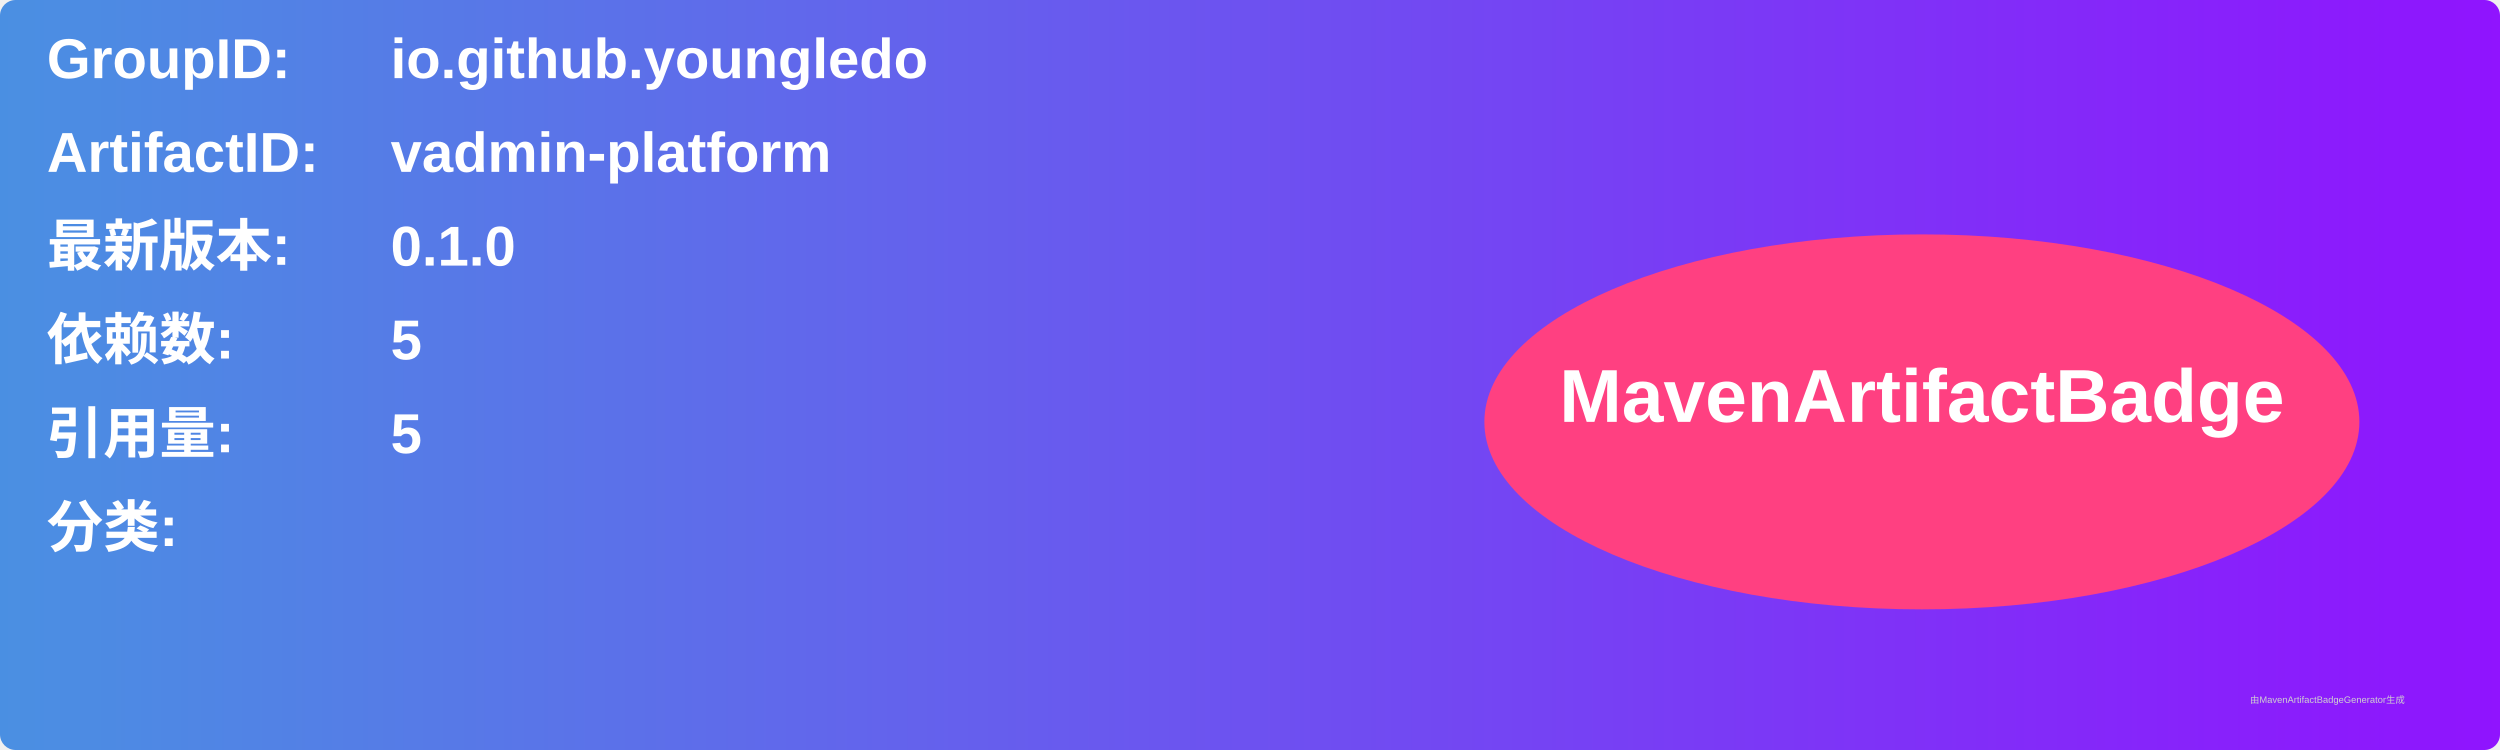
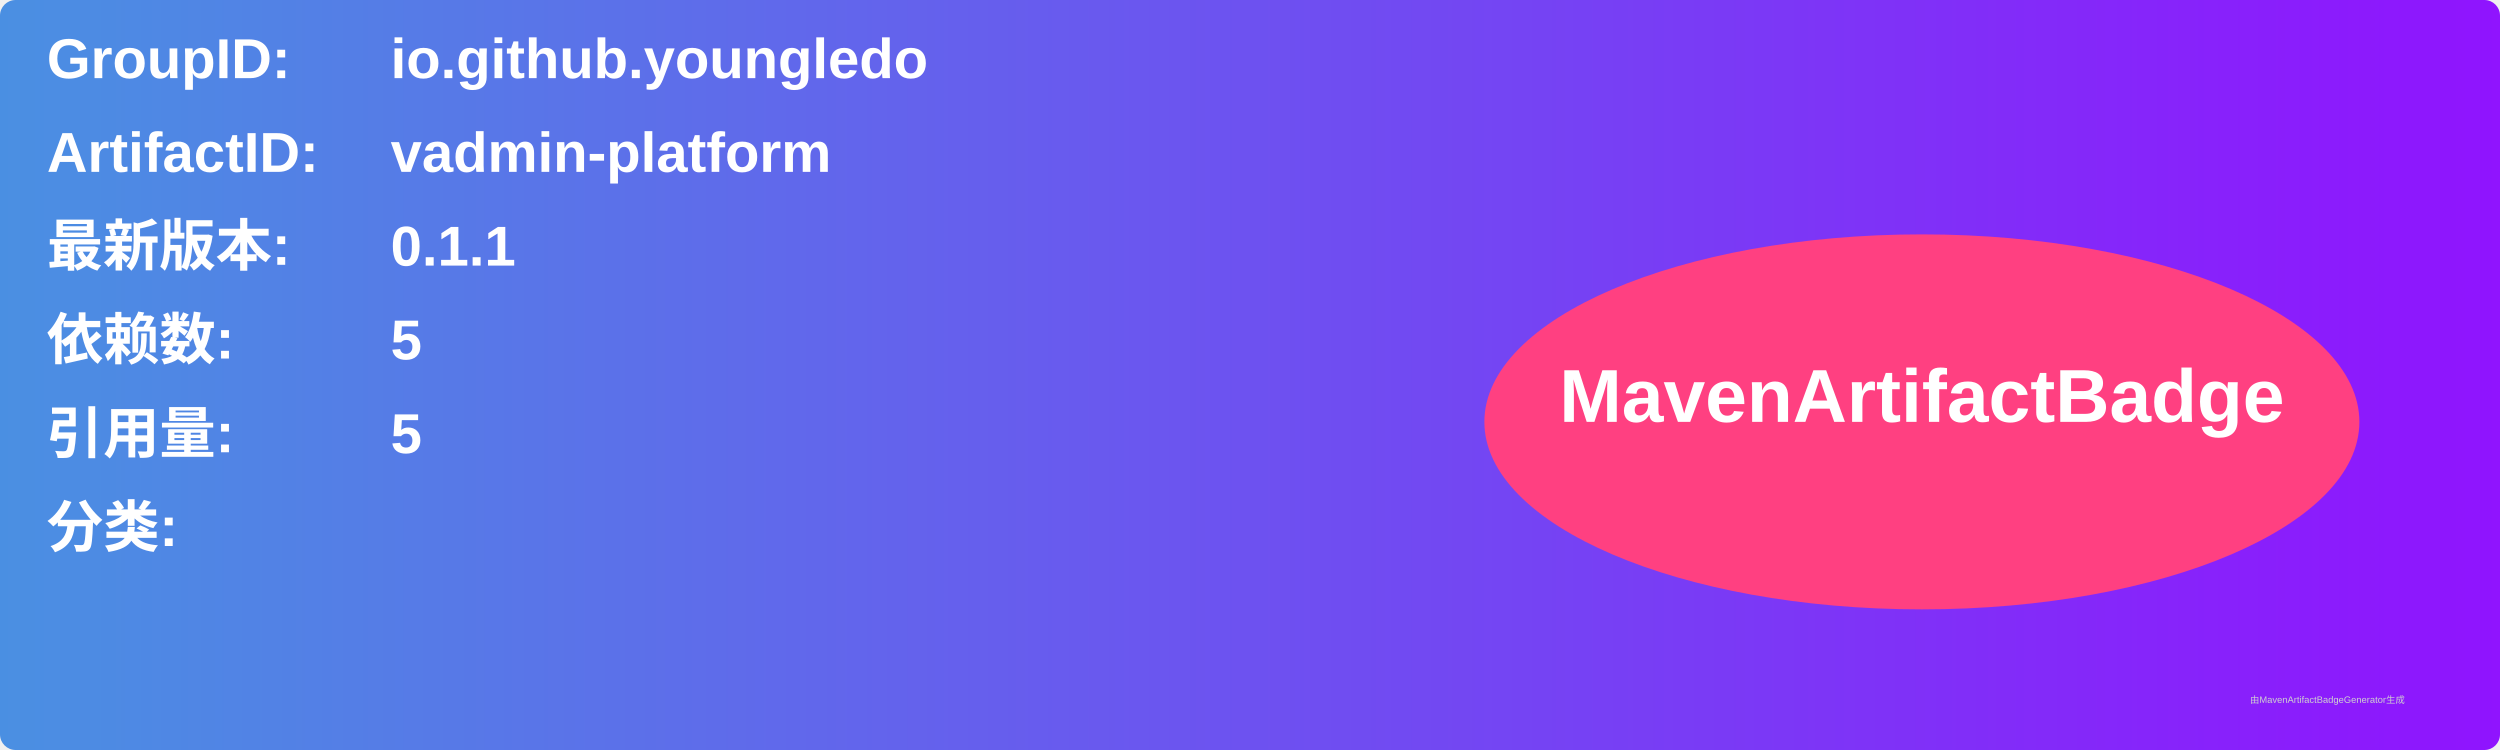
<svg xmlns="http://www.w3.org/2000/svg" width="800" height="240" viewBox="0 0 800 240">
  <linearGradient id="grad" x1="0%" y1="0%" x2="100%" y2="0%">
    <stop offset="0%" stop-color="#4a90e2" />
    <stop offset="100%" stop-color="#9013fe" />
  </linearGradient>
  <rect width="100%" height="100%" rx="5" ry="5" fill="url(#grad)" />
  <g transform="translate(15, 15)">
    <text x="0" y="10" font-family="Arial" font-size="18" fill="white" font-weight="bold" width="260">GroupID:</text>
    <text x="110" y="10" font-family="Arial" font-size="18" fill="white" font-weight="bold" width="460">io.github.youngledo</text>
    <text x="0" y="40" font-family="Arial" font-size="18" fill="white" font-weight="bold" width="260">ArtifactID:</text>
    <text x="110" y="40" font-family="Arial" font-size="18" fill="white" font-weight="bold" width="460">vadmin-platform</text>
    <text x="0" y="70" font-family="Arial" font-size="18" fill="white" font-weight="bold">最新版本:</text>
    <text x="110" y="70" font-family="Arial" font-size="18" fill="white" font-weight="bold">
-       <tspan font-weight="bold">0.1.0</tspan>
+       <tspan font-weight="bold">0.1.1</tspan>
    </text>
    <text x="0" y="100" font-family="Arial" font-size="18" fill="white" font-weight="bold">依赖数: </text>
    <text x="110" y="100" font-family="Arial" font-size="18" fill="white">
      <tspan font-weight="bold">5</tspan>
    </text>
    <text x="0" y="130" font-family="Arial" font-size="18" fill="white" font-weight="bold">引用量: </text>
    <text x="110" y="130" font-family="Arial" font-size="18" fill="white">
      <tspan font-weight="bold">5</tspan>
    </text>
    <text x="0" y="160" font-family="Arial" font-size="18" fill="white" font-weight="bold">分类:</text>
    <text x="10" y="190" font-family="Arial" font-size="10" fill="white">
      <tspan font-weight="bold" />
    </text>
    <ellipse cx="600" cy="120" rx="140" ry="60" fill="#ff4081" />
    <text x="600" y="120" text-anchor="middle" font-family="Arial" font-size="24" fill="white" font-weight="bold">MavenArtifactBadge</text>
  </g>
  <text x="720" y="225" font-family="Arial" font-size="3" fill="#d0d0d0">由MavenArtifactBadgeGenerator生成</text>
</svg>
